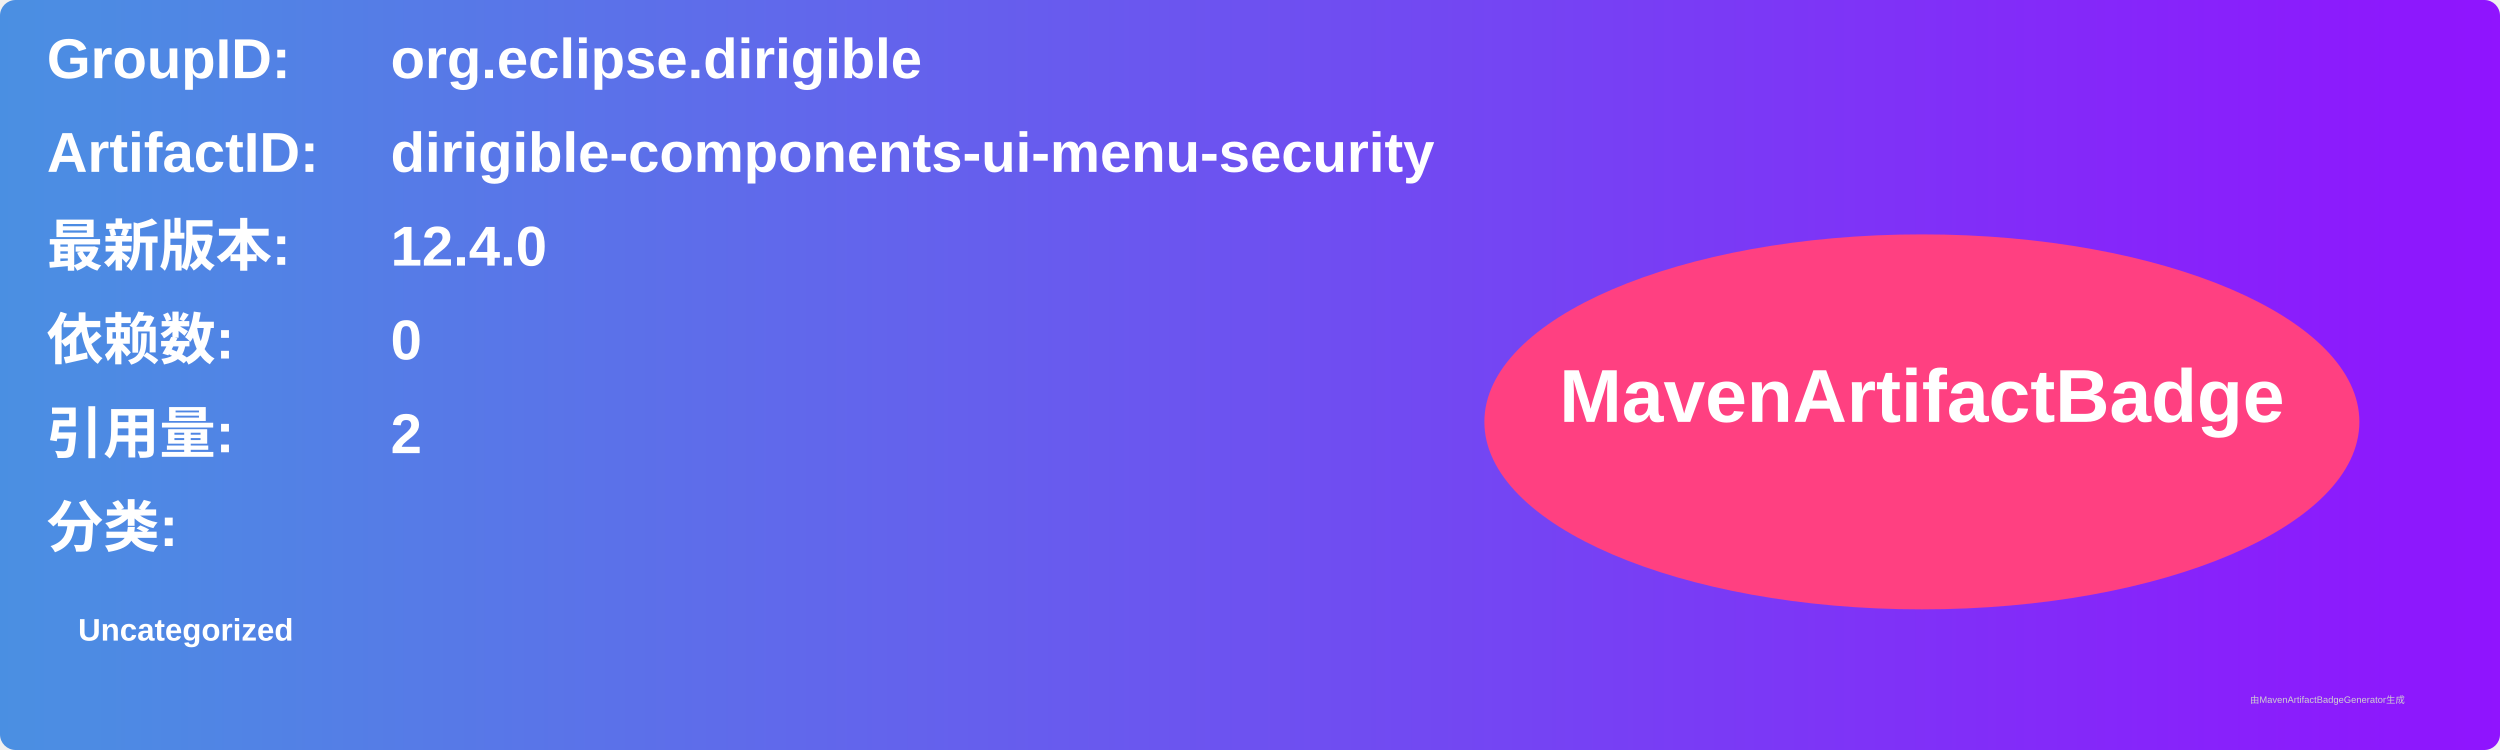
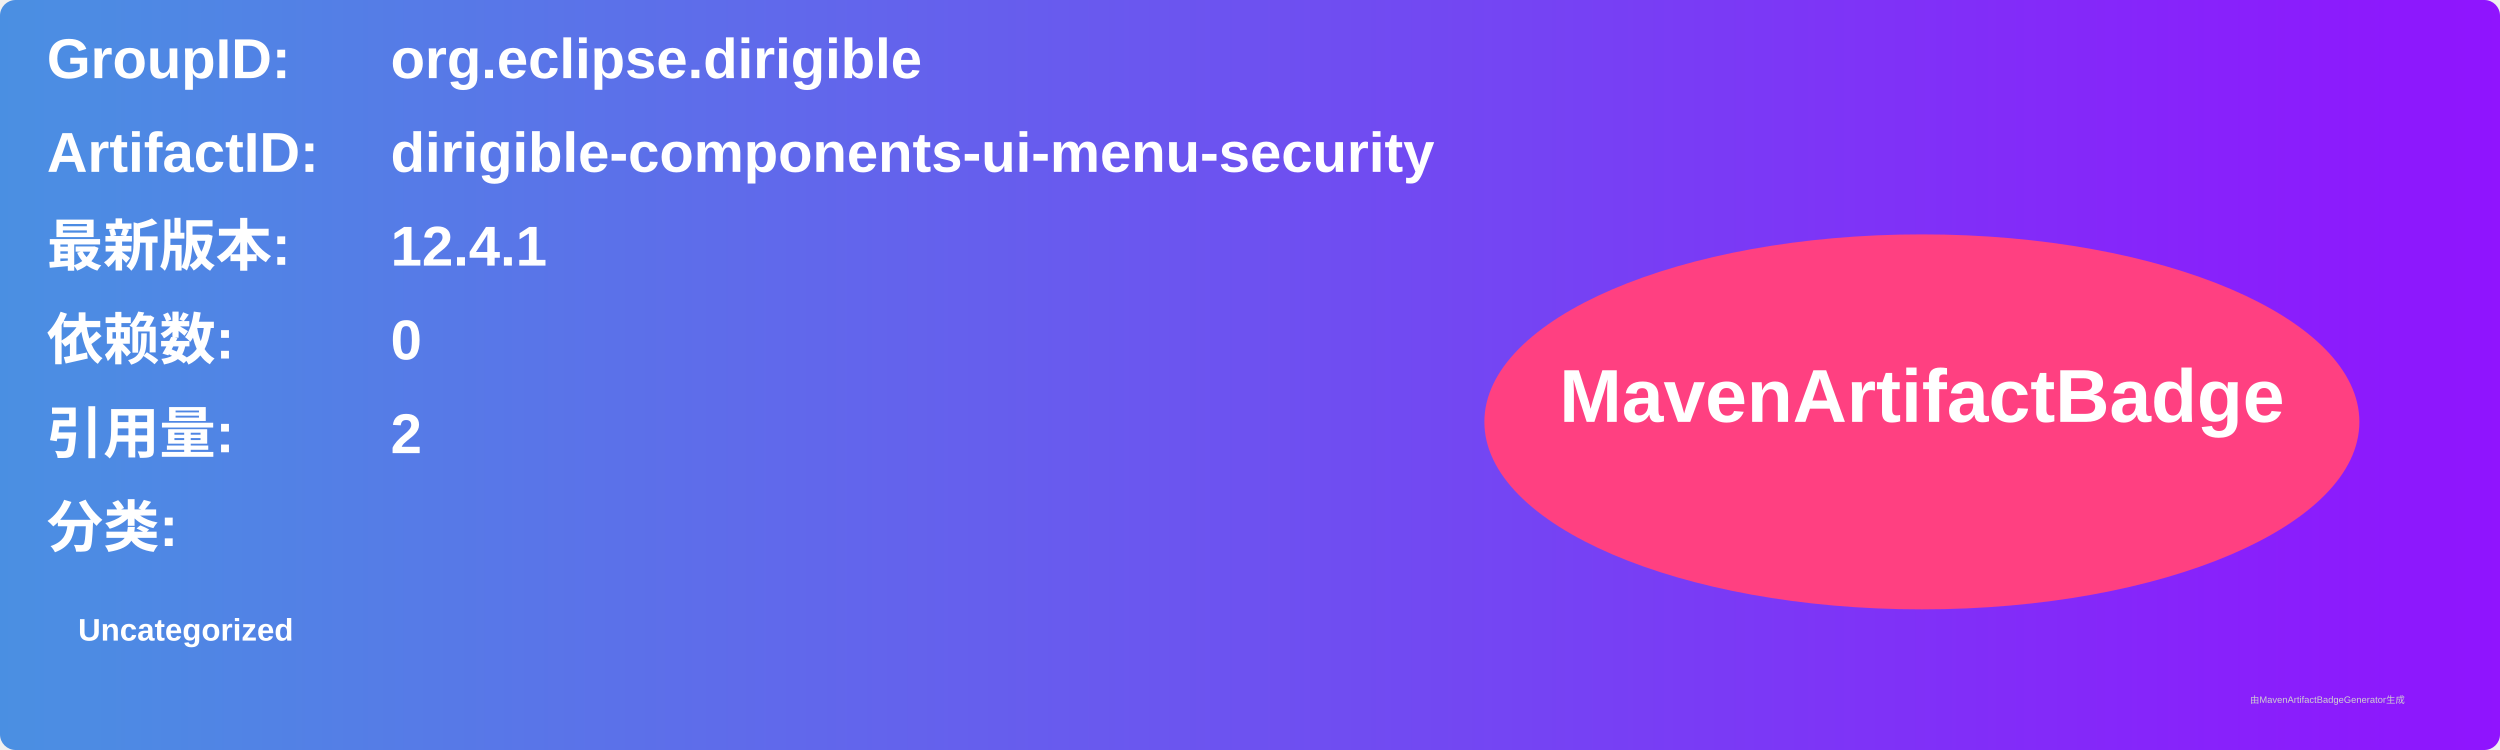
<svg xmlns="http://www.w3.org/2000/svg" width="800" height="240" viewBox="0 0 800 240">
  <linearGradient id="grad" x1="0%" y1="0%" x2="100%" y2="0%">
    <stop offset="0%" stop-color="#4a90e2" />
    <stop offset="100%" stop-color="#9013fe" />
  </linearGradient>
  <rect width="100%" height="100%" rx="5" ry="5" fill="url(#grad)" />
  <g transform="translate(15, 15)">
    <text x="0" y="10" font-family="Arial" font-size="18" fill="white" font-weight="bold" width="260">GroupID:</text>
    <text x="110" y="10" font-family="Arial" font-size="18" fill="white" font-weight="bold" width="460">org.eclipse.dirigible</text>
    <text x="0" y="40" font-family="Arial" font-size="18" fill="white" font-weight="bold" width="260">ArtifactID:</text>
    <text x="110" y="40" font-family="Arial" font-size="18" fill="white" font-weight="bold" width="460">dirigible-components-ui-menu-security</text>
    <text x="0" y="70" font-family="Arial" font-size="18" fill="white" font-weight="bold">最新版本:</text>
    <text x="110" y="70" font-family="Arial" font-size="18" fill="white" font-weight="bold">
-       <tspan font-weight="bold">12.4.0</tspan>
+       <tspan font-weight="bold">12.4.1</tspan>
    </text>
    <text x="0" y="100" font-family="Arial" font-size="18" fill="white" font-weight="bold">依赖数: </text>
    <text x="110" y="100" font-family="Arial" font-size="18" fill="white">
      <tspan font-weight="bold">0</tspan>
    </text>
    <text x="0" y="130" font-family="Arial" font-size="18" fill="white" font-weight="bold">引用量: </text>
    <text x="110" y="130" font-family="Arial" font-size="18" fill="white">
      <tspan font-weight="bold">2</tspan>
    </text>
    <text x="0" y="160" font-family="Arial" font-size="18" fill="white" font-weight="bold">分类:</text>
    <text x="10" y="190" font-family="Arial" font-size="10" fill="white">
      <tspan font-weight="bold">Uncategorized</tspan>
    </text>
    <ellipse cx="600" cy="120" rx="140" ry="60" fill="#ff4081" />
    <text x="600" y="120" text-anchor="middle" font-family="Arial" font-size="24" fill="white" font-weight="bold">MavenArtifactBadge</text>
  </g>
  <text x="720" y="225" font-family="Arial" font-size="3" fill="#d0d0d0">由MavenArtifactBadgeGenerator生成</text>
</svg>
